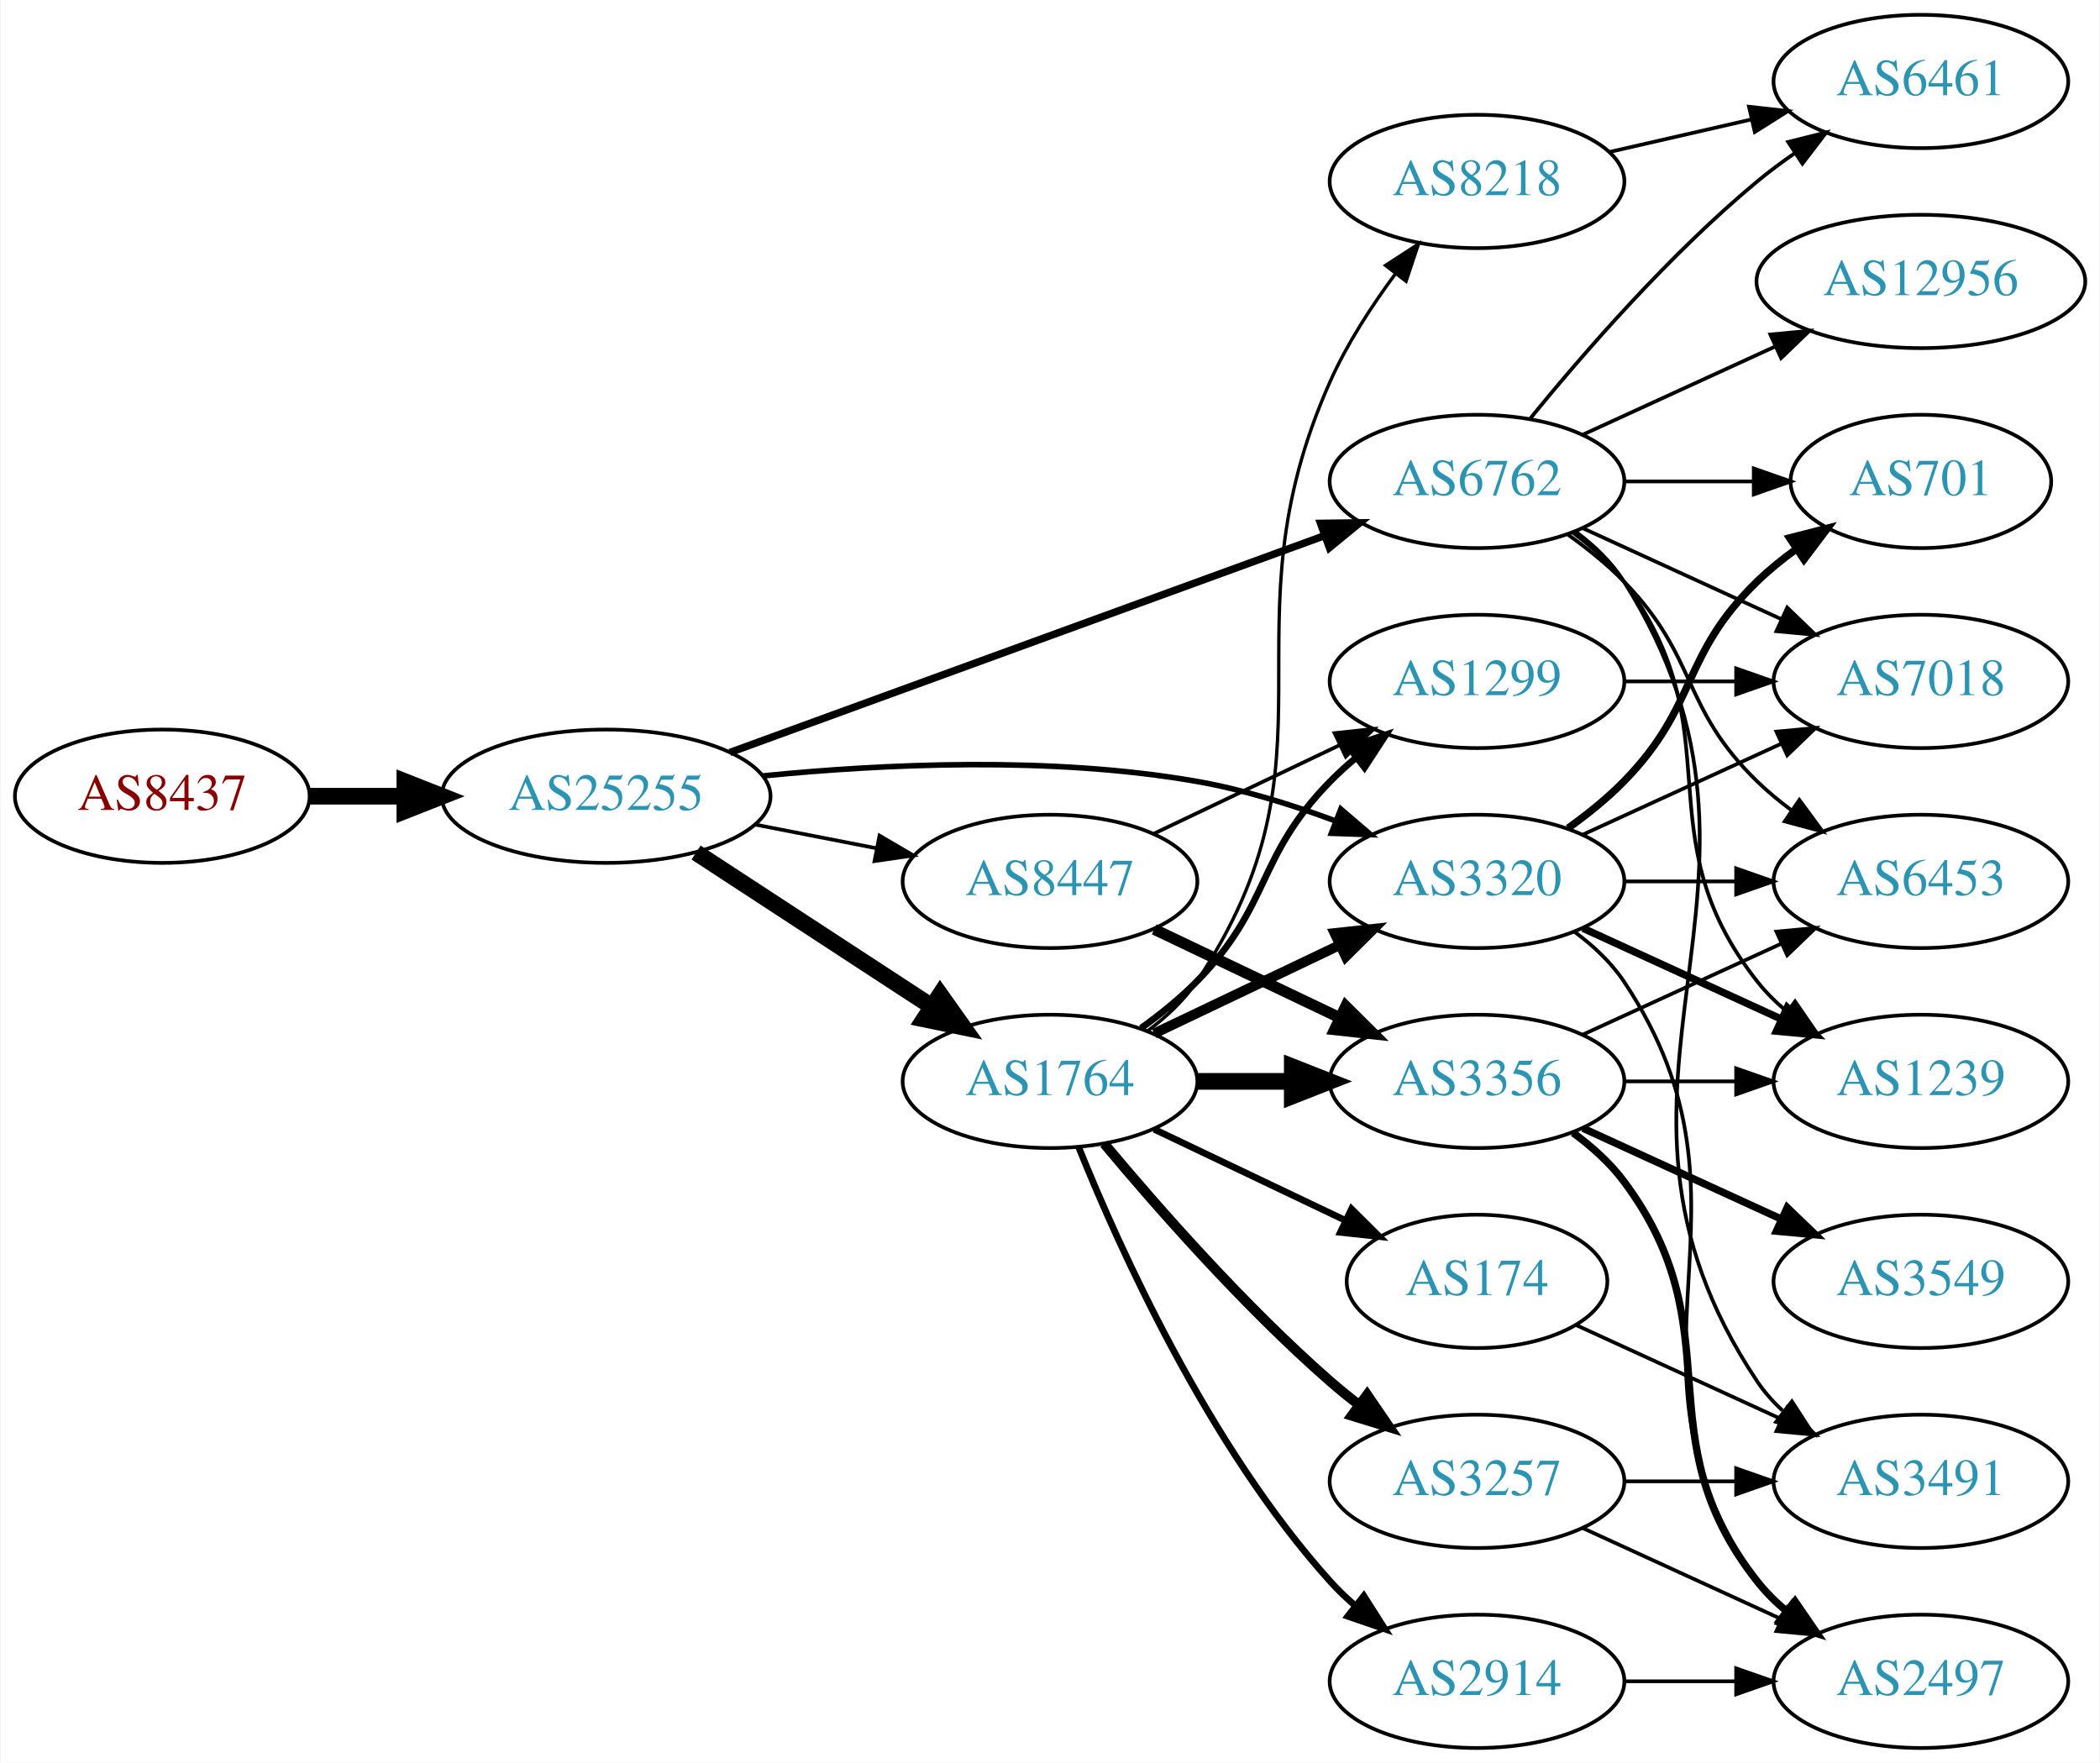
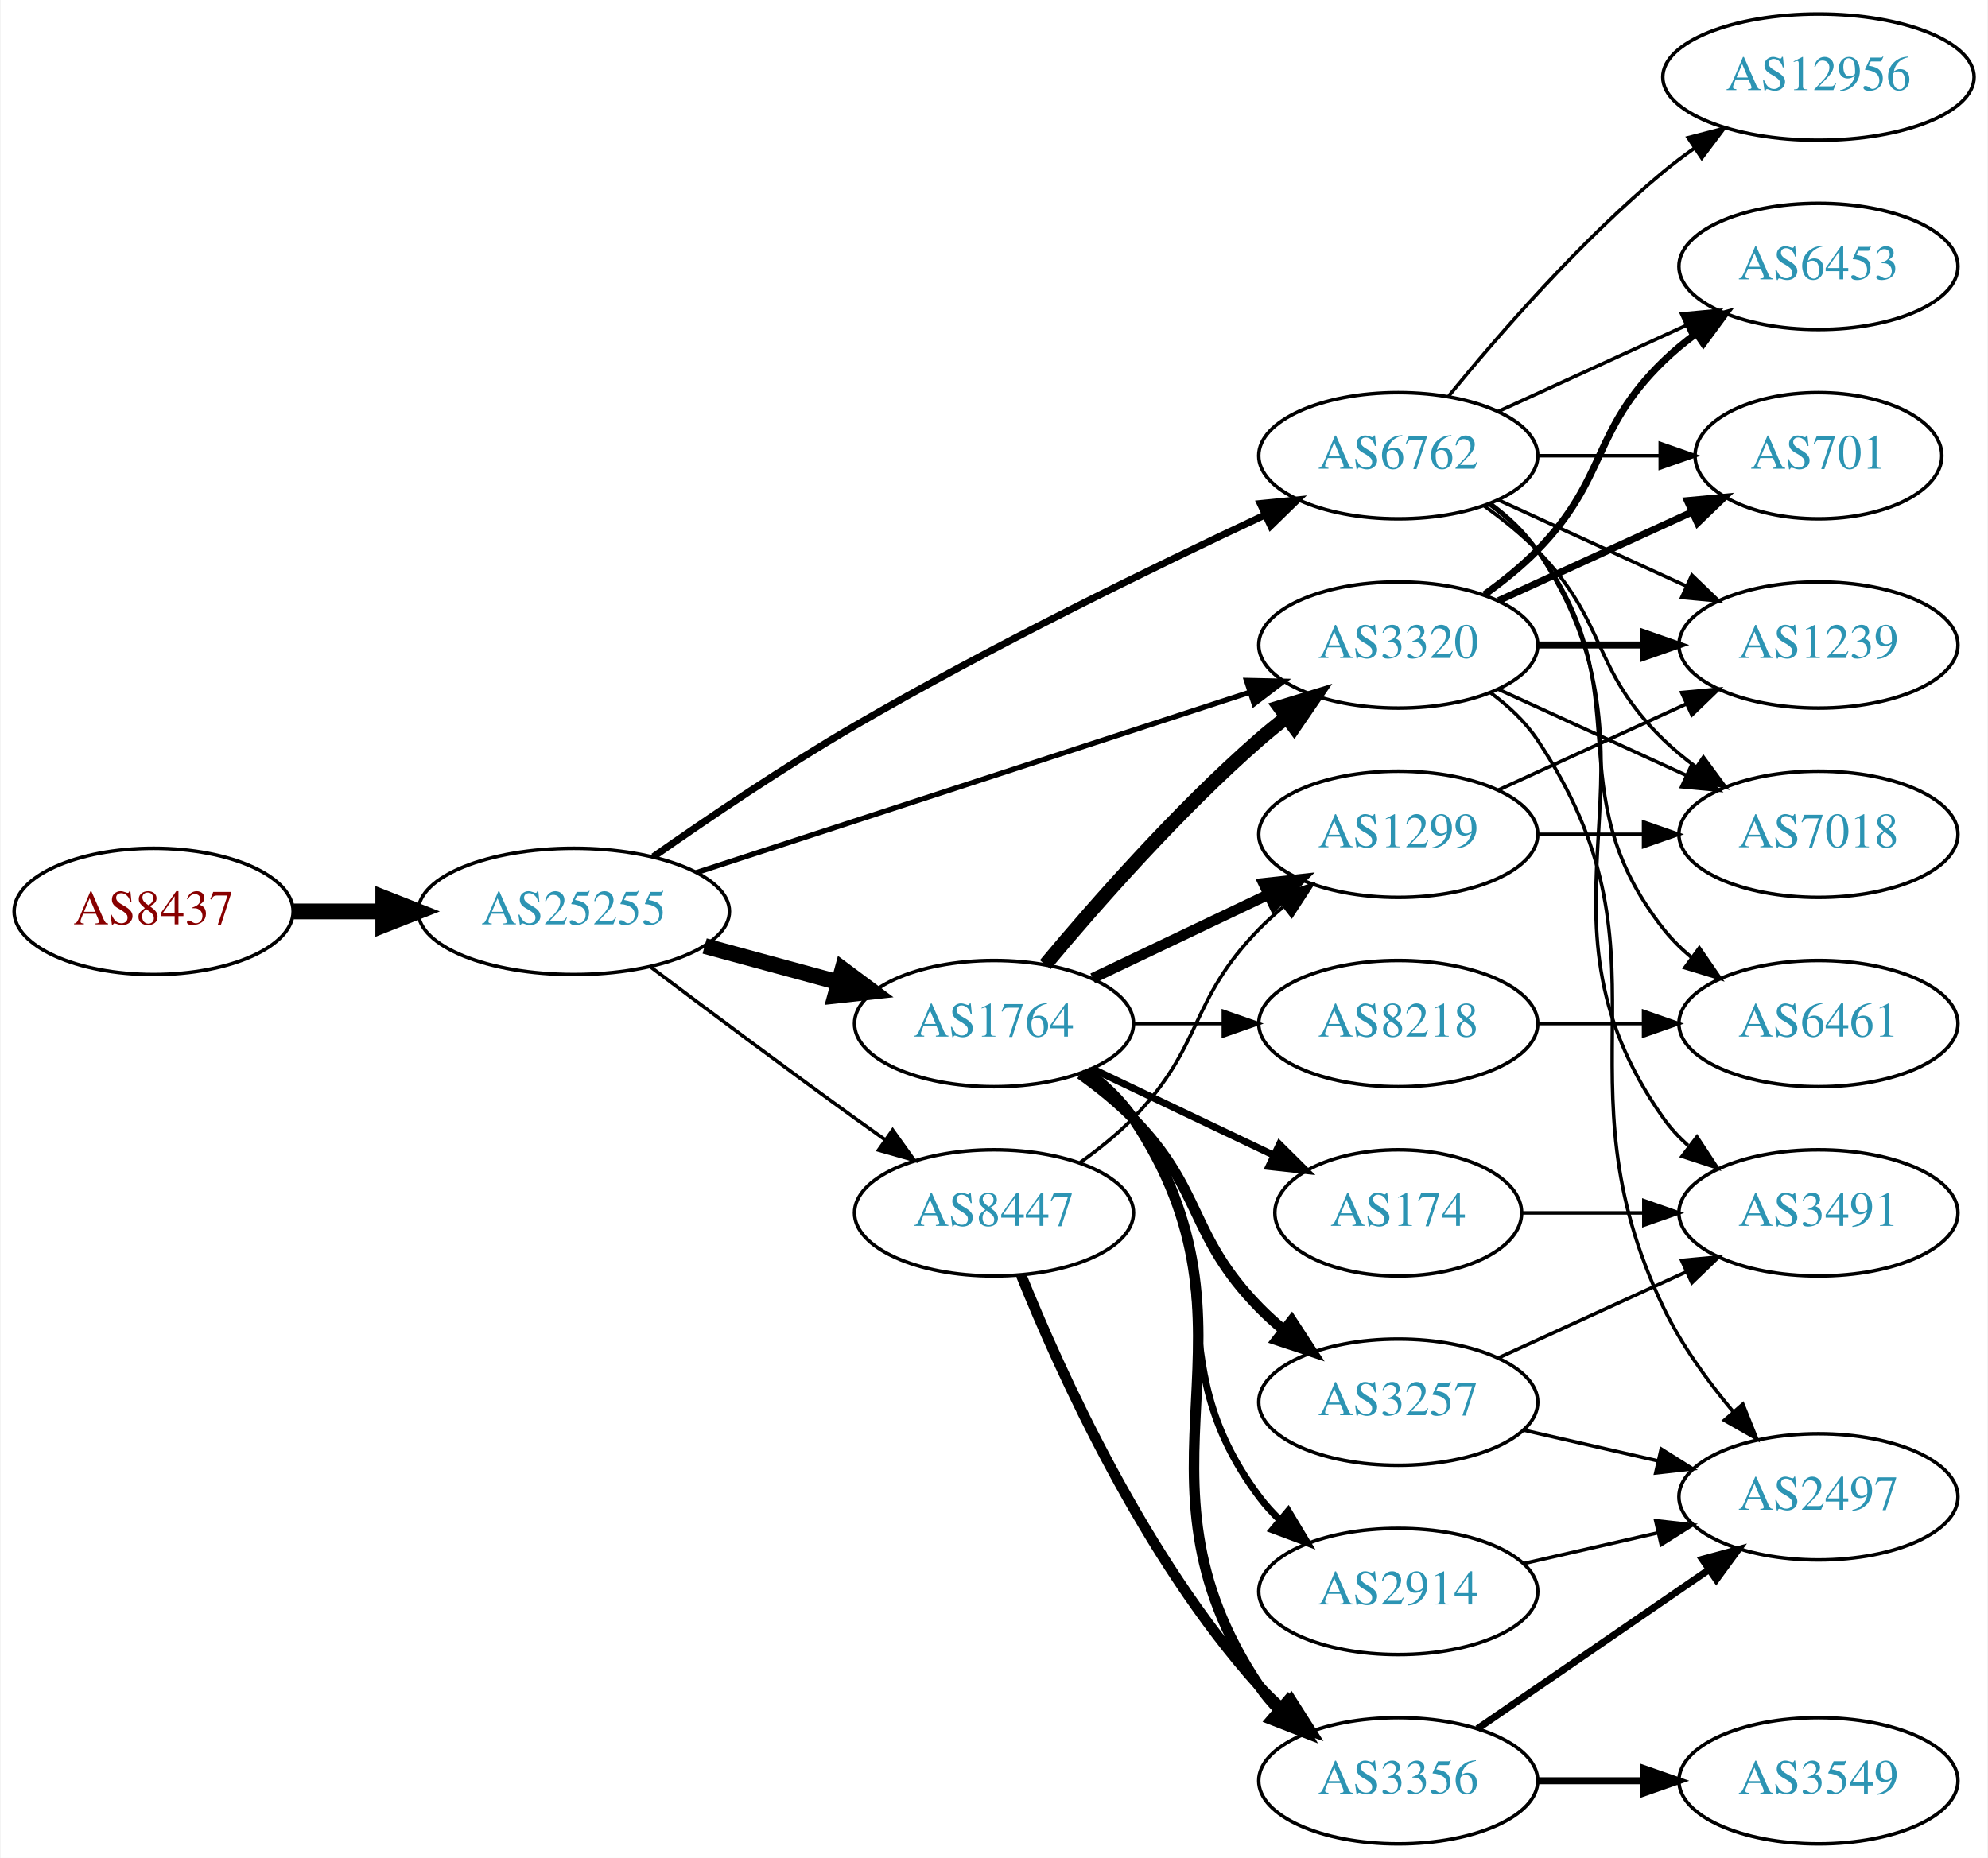
- <svg xmlns="http://www.w3.org/2000/svg" xmlns:xlink="http://www.w3.org/1999/xlink" width="567pt" height="476pt" viewBox="0.00 0.00 566.66 476.00">
-   <g id="graph0" class="graph" transform="scale(1 1) rotate(0) translate(4 472)">
-     <polygon fill="white" stroke="none" points="-4,4 -4,-472 562.663,-472 562.663,4 -4,4" />
+ <svg xmlns="http://www.w3.org/2000/svg" xmlns:xlink="http://www.w3.org/1999/xlink" width="567pt" height="530pt" viewBox="0.00 0.00 566.66 530.00">
+   <g id="graph0" class="graph" transform="scale(1 1) rotate(0) translate(4 526)">
+     <polygon fill="white" stroke="none" points="-4,4 -4,-526 562.663,-526 562.663,4 -4,4" />
    <g id="node1" class="node">
      <g id="a_node1">
        <a xlink:href="/asn/8437" xlink:title="AS8437 ~ Hutchison Drei Austria GmbH [AT]">
-           <ellipse fill="#ffffff" stroke="black" cx="39.647" cy="-257" rx="39.794" ry="18" />
-           <text text-anchor="middle" x="39.647" y="-253.3" font-family="Times,serif" font-size="14.00" fill="#880000">AS8437</text>
+           <ellipse fill="#ffffff" stroke="black" cx="39.647" cy="-266" rx="39.794" ry="18" />
+           <text text-anchor="middle" x="39.647" y="-262.3" font-family="Times,serif" font-size="14.00" fill="#880000">AS8437</text>
        </a>
      </g>
    </g>
    <g id="node2" class="node">
      <g id="a_node2">
        <a xlink:href="/asn/25255" xlink:title="AS25255 ~ ==&gt; TELE2 AUSTRIA &lt;== [AT]">
-           <ellipse fill="#ffffff" stroke="black" cx="159.489" cy="-257" rx="44.393" ry="18" />
-           <text text-anchor="middle" x="159.489" y="-253.3" font-family="Times,serif" font-size="14.00" fill="#2c94b3">AS25255</text>
+           <ellipse fill="#ffffff" stroke="black" cx="159.489" cy="-266" rx="44.393" ry="18" />
+           <text text-anchor="middle" x="159.489" y="-262.3" font-family="Times,serif" font-size="14.00" fill="#2c94b3">AS25255</text>
        </a>
      </g>
    </g>
    <g id="edge1" class="edge">
-       <path fill="none" stroke="black" stroke-width="4.5" d="M79.559,-257C87.662,-257 96.337,-257 104.863,-257" />
-       <polygon fill="black" stroke="black" stroke-width="4.5" points="105.141,-260.938 115.141,-257 105.141,-253.063 105.141,-260.938" />
+       <path fill="none" stroke="black" stroke-width="4.5" d="M79.559,-266C87.662,-266 96.337,-266 104.863,-266" />
+       <polygon fill="black" stroke="black" stroke-width="4.5" points="105.141,-269.938 115.141,-266 105.141,-262.063 105.141,-269.938" />
    </g>
    <g id="node3" class="node">
      <g id="a_node3">
-         <a xlink:href="/asn/6762" xlink:title="AS6762 ~ TELECOM ITALIA SPARKLE S.p.A. [IT]">
-           <ellipse fill="#ffffff" stroke="black" cx="394.625" cy="-342" rx="39.794" ry="18" />
-           <text text-anchor="middle" x="394.625" y="-338.3" font-family="Times,serif" font-size="14.00" fill="#2c94b3">AS6762</text>
+         <a xlink:href="/asn/1764" xlink:title="AS1764 ~ NEXTLAYER-AS [AT]">
+           <ellipse fill="#ffffff" stroke="black" cx="279.332" cy="-234" rx="39.794" ry="18" />
+           <text text-anchor="middle" x="279.332" y="-230.3" font-family="Times,serif" font-size="14.00" fill="#2c94b3">AS1764</text>
        </a>
      </g>
    </g>
    <g id="edge2" class="edge">
-       <path fill="none" stroke="black" stroke-width="2" d="M192.906,-268.819C234.868,-284.118 307.984,-310.776 353.432,-327.346" />
-       <polygon fill="black" stroke="black" stroke-width="2" points="352.372,-330.685 362.966,-330.822 354.77,-324.108 352.372,-330.685" />
+       <path fill="none" stroke="black" stroke-width="4.5" d="M196.807,-256.138C208.867,-252.863 222.416,-249.184 234.953,-245.779" />
+       <polygon fill="black" stroke="black" stroke-width="4.5" points="236.125,-249.541 244.744,-243.121 234.061,-241.942 236.125,-249.541" />
    </g>
    <g id="node4" class="node">
      <g id="a_node4">
-         <a xlink:href="/asn/1764" xlink:title="AS1764 ~ NEXTLAYER-AS [AT]">
-           <ellipse fill="#ffffff" stroke="black" cx="279.332" cy="-180" rx="39.794" ry="18" />
-           <text text-anchor="middle" x="279.332" y="-176.3" font-family="Times,serif" font-size="14.00" fill="#2c94b3">AS1764</text>
+         <a xlink:href="/asn/6762" xlink:title="AS6762 ~ TELECOM ITALIA SPARKLE S.p.A. [IT]">
+           <ellipse fill="#ffffff" stroke="black" cx="394.625" cy="-396" rx="39.794" ry="18" />
+           <text text-anchor="middle" x="394.625" y="-392.3" font-family="Times,serif" font-size="14.00" fill="#2c94b3">AS6762</text>
        </a>
      </g>
    </g>
    <g id="edge3" class="edge">
-       <path fill="none" stroke="black" stroke-width="4.5" d="M183.771,-241.787C202.001,-229.876 227.522,-213.2 247.456,-200.174" />
-       <polygon fill="black" stroke="black" stroke-width="4.5" points="249.68,-203.425 255.898,-194.659 245.372,-196.832 249.68,-203.425" />
+       <path fill="none" stroke="black" stroke-width="2" d="M182.202,-281.612C197.855,-292.596 219.663,-307.355 239.685,-319 278.545,-341.601 324.893,-364.23 356.509,-379.049" />
+       <polygon fill="black" stroke="black" stroke-width="2" points="355.28,-382.337 365.823,-383.388 358.236,-375.992 355.28,-382.337" />
    </g>
    <g id="node5" class="node">
      <g id="a_node5">
-         <a xlink:href="/asn/3320" xlink:title="AS3320 ~ DTAG [DE]">
-           <ellipse fill="#ffffff" stroke="black" cx="394.625" cy="-234" rx="39.794" ry="18" />
-           <text text-anchor="middle" x="394.625" y="-230.3" font-family="Times,serif" font-size="14.00" fill="#2c94b3">AS3320</text>
+         <a xlink:href="/asn/8447" xlink:title="AS8447 ~ A1 Telekom Austria AG [AT]">
+           <ellipse fill="#ffffff" stroke="black" cx="279.332" cy="-180" rx="39.794" ry="18" />
+           <text text-anchor="middle" x="279.332" y="-176.3" font-family="Times,serif" font-size="14.00" fill="#2c94b3">AS8447</text>
        </a>
      </g>
    </g>
    <g id="edge4" class="edge">
-       <path fill="none" stroke="black" stroke-width="1.5" d="M201.868,-262.49C234.042,-265.693 279.667,-267.891 318.978,-261 331.492,-258.806 344.673,-254.691 356.418,-250.323" />
-       <polygon fill="black" stroke="black" stroke-width="1.5" points="357.851,-253.521 365.9,-246.631 355.311,-246.998 357.851,-253.521" />
+       <path fill="none" stroke="black" d="M181.204,-250.298C197.108,-238.309 219.664,-221.447 239.685,-207 242.491,-204.975 245.425,-202.883 248.367,-200.8" />
+       <polygon fill="black" stroke="black" points="250.417,-203.637 256.583,-195.021 246.39,-197.911 250.417,-203.637" />
    </g>
    <g id="node6" class="node">
      <g id="a_node6">
-         <a xlink:href="/asn/8447" xlink:title="AS8447 ~ A1 Telekom Austria AG [AT]">
-           <ellipse fill="#ffffff" stroke="black" cx="279.332" cy="-234" rx="39.794" ry="18" />
-           <text text-anchor="middle" x="279.332" y="-230.3" font-family="Times,serif" font-size="14.00" fill="#2c94b3">AS8447</text>
+         <a xlink:href="/asn/3320" xlink:title="AS3320 ~ DTAG [DE]">
+           <ellipse fill="#ffffff" stroke="black" cx="394.625" cy="-342" rx="39.794" ry="18" />
+           <text text-anchor="middle" x="394.625" y="-338.3" font-family="Times,serif" font-size="14.00" fill="#2c94b3">AS3320</text>
        </a>
      </g>
    </g>
    <g id="edge5" class="edge">
-       <path fill="none" stroke="black" d="M199.729,-249.341C210.181,-247.301 221.567,-245.079 232.345,-242.975" />
-       <polygon fill="black" stroke="black" points="233.298,-246.356 242.442,-241.005 231.957,-239.485 233.298,-246.356" />
+       <path fill="none" stroke="black" stroke-width="1.5" d="M194.389,-277.051C236.186,-290.677 307.199,-313.826 352.191,-328.493" />
+       <polygon fill="black" stroke="black" stroke-width="1.5" points="351.336,-331.896 361.929,-331.667 353.506,-325.24 351.336,-331.896" />
+     </g>
+     <g id="edge12" class="edge">
+       <path fill="none" stroke="black" stroke-width="4" d="M293.962,-250.817C308.244,-267.929 331.791,-294.745 354.978,-315 357.444,-317.154 360.082,-319.294 362.78,-321.372" />
+       <polygon fill="black" stroke="black" stroke-width="4" points="360.805,-324.264 370.934,-327.37 364.953,-318.625 360.805,-324.264" />
    </g>
    <g id="node7" class="node">
      <g id="a_node7">
-         <a xlink:href="/asn/3491" xlink:title="AS3491 ~ PCCW Global, Inc. [US]">
-           <ellipse fill="#ffffff" stroke="black" cx="514.467" cy="-72" rx="39.794" ry="18" />
-           <text text-anchor="middle" x="514.467" y="-68.3" font-family="Times,serif" font-size="14.00" fill="#2c94b3">AS3491</text>
+         <a xlink:href="/asn/3257" xlink:title="AS3257 ~ GTT [DE]">
+           <ellipse fill="#ffffff" stroke="black" cx="394.625" cy="-126" rx="39.794" ry="18" />
+           <text text-anchor="middle" x="394.625" y="-122.3" font-family="Times,serif" font-size="14.00" fill="#2c94b3">AS3257</text>
        </a>
      </g>
    </g>
    <g id="edge6" class="edge">
-       <path fill="none" stroke="black" d="M421.151,-328.528C426.196,-324.777 430.951,-320.26 434.271,-315 486.221,-232.7 416.233,-179.944 470.271,-99 472.186,-96.131 474.52,-93.51 477.101,-91.128" />
-       <polygon fill="black" stroke="black" points="479.652,-93.579 485.413,-84.687 475.364,-88.046 479.652,-93.579" />
+       <path fill="none" stroke="black" stroke-width="3" d="M303.926,-219.611C309.182,-215.852 314.513,-211.563 318.978,-207 339.151,-186.383 334.806,-173.617 354.978,-153 357.071,-150.861 359.354,-148.782 361.731,-146.79" />
+       <polygon fill="black" stroke="black" stroke-width="3" points="364.249,-149.268 370.031,-140.389 359.974,-143.725 364.249,-149.268" />
    </g>
    <g id="node8" class="node">
      <g id="a_node8">
-         <a xlink:href="/asn/6453" xlink:title="AS6453 ~ TATA COMMUNICATIONS (AMERICA) INC [US]">
-           <ellipse fill="#ffffff" stroke="black" cx="514.467" cy="-234" rx="39.794" ry="18" />
-           <text text-anchor="middle" x="514.467" y="-230.3" font-family="Times,serif" font-size="14.00" fill="#2c94b3">AS6453</text>
+         <a xlink:href="/asn/8218" xlink:title="AS8218 ~ legacy Neotelecoms [FR]">
+           <ellipse fill="#ffffff" stroke="black" cx="394.625" cy="-234" rx="39.794" ry="18" />
+           <text text-anchor="middle" x="394.625" y="-230.3" font-family="Times,serif" font-size="14.00" fill="#2c94b3">AS8218</text>
        </a>
      </g>
    </g>
    <g id="edge7" class="edge">
-       <path fill="none" stroke="black" d="M419.219,-327.611C424.475,-323.852 429.806,-319.563 434.271,-315 454.443,-294.383 449.578,-281.094 470.271,-261 473.116,-258.237 476.29,-255.614 479.59,-253.166" />
-       <polygon fill="black" stroke="black" points="481.656,-255.994 487.938,-247.462 477.707,-250.214 481.656,-255.994" />
+       <path fill="none" stroke="black" d="M319.004,-234C327.207,-234 335.971,-234 344.503,-234" />
+       <polygon fill="black" stroke="black" points="344.742,-237.5 354.742,-234 344.742,-230.5 344.742,-237.5" />
    </g>
    <g id="node9" class="node">
      <g id="a_node9">
-         <a xlink:href="/asn/6461" xlink:title="AS6461 ~ Zayo Bandwidth [US]">
-           <ellipse fill="#ffffff" stroke="black" cx="514.467" cy="-450" rx="39.794" ry="18" />
-           <text text-anchor="middle" x="514.467" y="-446.3" font-family="Times,serif" font-size="14.00" fill="#2c94b3">AS6461</text>
+         <a xlink:href="/asn/174" xlink:title="AS174 ~ Cogent Communications [US]">
+           <ellipse fill="#ffffff" stroke="black" cx="394.625" cy="-180" rx="35.194" ry="18" />
+           <text text-anchor="middle" x="394.625" y="-176.3" font-family="Times,serif" font-size="14.00" fill="#2c94b3">AS174</text>
        </a>
      </g>
    </g>
    <g id="edge8" class="edge">
-       <path fill="none" stroke="black" d="M409.044,-359.065C423.158,-376.375 446.573,-403.345 470.271,-423 473.487,-425.668 476.988,-428.27 480.558,-430.741" />
-       <polygon fill="black" stroke="black" points="478.636,-433.666 488.915,-436.236 482.482,-427.817 478.636,-433.666" />
+       <path fill="none" stroke="black" stroke-width="2" d="M307.468,-221.066C322.9,-213.71 342.385,-204.423 358.92,-196.541" />
+       <polygon fill="black" stroke="black" stroke-width="2" points="360.741,-199.551 368.262,-192.089 357.729,-193.232 360.741,-199.551" />
    </g>
    <g id="node10" class="node">
      <g id="a_node10">
-         <a xlink:href="/asn/12956" xlink:title="AS12956 ~ TELXIUS [ES]">
-           <ellipse fill="#ffffff" stroke="black" cx="514.467" cy="-396" rx="44.393" ry="18" />
-           <text text-anchor="middle" x="514.467" y="-392.3" font-family="Times,serif" font-size="14.00" fill="#2c94b3">AS12956</text>
+         <a xlink:href="/asn/2914" xlink:title="AS2914 ~ NTT America, Inc. [US]">
+           <ellipse fill="#ffffff" stroke="black" cx="394.625" cy="-72" rx="39.794" ry="18" />
+           <text text-anchor="middle" x="394.625" y="-68.3" font-family="Times,serif" font-size="14.00" fill="#2c94b3">AS2914</text>
        </a>
      </g>
    </g>
    <g id="edge9" class="edge">
-       <path fill="none" stroke="black" d="M423.253,-354.661C438.751,-361.762 458.318,-370.728 475.264,-378.494" />
-       <polygon fill="black" stroke="black" points="473.818,-381.681 484.367,-382.665 476.734,-375.317 473.818,-381.681" />
+       <path fill="none" stroke="black" stroke-width="2" d="M305.262,-220.118C310.338,-216.389 315.256,-211.984 318.978,-207 349.249,-166.458 324.707,-139.542 354.978,-99 356.723,-96.664 358.73,-94.455 360.893,-92.383" />
+       <polygon fill="black" stroke="black" stroke-width="2" points="363.253,-94.973 368.694,-85.882 358.771,-89.595 363.253,-94.973" />
    </g>
    <g id="node11" class="node">
      <g id="a_node11">
+         <a xlink:href="/asn/3356" xlink:title="AS3356 ~ Level 3 Parent, LLC [US]">
+           <ellipse fill="#ffffff" stroke="black" cx="394.625" cy="-18" rx="39.794" ry="18" />
+           <text text-anchor="middle" x="394.625" y="-14.3" font-family="Times,serif" font-size="14.00" fill="#2c94b3">AS3356</text>
+         </a>
+       </g>
+     </g>
+     <g id="edge10" class="edge">
+       <path fill="none" stroke="black" stroke-width="3" d="M305.651,-220.393C310.707,-216.649 315.518,-212.169 318.978,-207 360.003,-145.706 313.954,-106.294 354.978,-45 356.6,-42.577 358.519,-40.305 360.621,-38.19" />
+       <polygon fill="black" stroke="black" stroke-width="3" points="362.988,-40.771 368.306,-31.607 358.434,-35.454 362.988,-40.771" />
+     </g>
+     <g id="node12" class="node">
+       <g id="a_node12">
+         <a xlink:href="/asn/1299" xlink:title="AS1299 ~ Telia Carrier [EU]">
+           <ellipse fill="#ffffff" stroke="black" cx="394.625" cy="-288" rx="39.794" ry="18" />
+           <text text-anchor="middle" x="394.625" y="-284.3" font-family="Times,serif" font-size="14.00" fill="#2c94b3">AS1299</text>
+         </a>
+       </g>
+     </g>
+     <g id="edge11" class="edge">
+       <path fill="none" stroke="black" stroke-width="3" d="M307.468,-246.934C322.462,-254.081 341.283,-263.052 357.506,-270.785" />
+       <polygon fill="black" stroke="black" stroke-width="3" points="356.177,-274.028 366.71,-275.171 359.188,-267.709 356.177,-274.028" />
+     </g>
+     <g id="node13" class="node">
+       <g id="a_node13">
+         <a xlink:href="/asn/3491" xlink:title="AS3491 ~ PCCW Global, Inc. [US]">
+           <ellipse fill="#ffffff" stroke="black" cx="514.467" cy="-180" rx="39.794" ry="18" />
+           <text text-anchor="middle" x="514.467" y="-176.3" font-family="Times,serif" font-size="14.00" fill="#2c94b3">AS3491</text>
+         </a>
+       </g>
+     </g>
+     <g id="edge13" class="edge">
+       <path fill="none" stroke="black" d="M420.944,-382.393C425.999,-378.649 430.811,-374.169 434.271,-369 475.296,-307.706 427.692,-267.225 470.271,-207 472.262,-204.184 474.649,-201.599 477.265,-199.24" />
+       <polygon fill="black" stroke="black" points="479.818,-201.694 485.633,-192.838 475.564,-196.135 479.818,-201.694" />
+     </g>
+     <g id="node14" class="node">
+       <g id="a_node14">
+         <a xlink:href="/asn/6453" xlink:title="AS6453 ~ TATA COMMUNICATIONS (AMERICA) INC [US]">
+           <ellipse fill="#ffffff" stroke="black" cx="514.467" cy="-450" rx="39.794" ry="18" />
+           <text text-anchor="middle" x="514.467" y="-446.3" font-family="Times,serif" font-size="14.00" fill="#2c94b3">AS6453</text>
+         </a>
+       </g>
+     </g>
+     <g id="edge14" class="edge">
+       <path fill="none" stroke="black" d="M423.253,-408.661C439.21,-415.973 459.481,-425.261 476.764,-433.181" />
+       <polygon fill="black" stroke="black" points="475.462,-436.435 486.011,-437.419 478.378,-430.071 475.462,-436.435" />
+     </g>
+     <g id="node15" class="node">
+       <g id="a_node15">
+         <a xlink:href="/asn/701" xlink:title="AS701 ~ UUNET [US]">
+           <ellipse fill="#ffffff" stroke="black" cx="514.467" cy="-396" rx="35.194" ry="18" />
+           <text text-anchor="middle" x="514.467" y="-392.3" font-family="Times,serif" font-size="14.00" fill="#2c94b3">AS701</text>
+         </a>
+       </g>
+     </g>
+     <g id="edge15" class="edge">
+       <path fill="none" stroke="black" d="M434.537,-396C445.624,-396 457.783,-396 469.166,-396" />
+       <polygon fill="black" stroke="black" points="469.348,-399.5 479.348,-396 469.348,-392.5 469.348,-399.5" />
+     </g>
+     <g id="node16" class="node">
+       <g id="a_node16">
+         <a xlink:href="/asn/1239" xlink:title="AS1239 ~ Sprint [US]">
+           <ellipse fill="#ffffff" stroke="black" cx="514.467" cy="-342" rx="39.794" ry="18" />
+           <text text-anchor="middle" x="514.467" y="-338.3" font-family="Times,serif" font-size="14.00" fill="#2c94b3">AS1239</text>
+         </a>
+       </g>
+     </g>
+     <g id="edge16" class="edge">
+       <path fill="none" stroke="black" d="M423.253,-383.339C439.21,-376.027 459.481,-366.739 476.764,-358.819" />
+       <polygon fill="black" stroke="black" points="478.378,-361.929 486.011,-354.581 475.462,-355.565 478.378,-361.929" />
+     </g>
+     <g id="node17" class="node">
+       <g id="a_node17">
        <a xlink:href="/asn/7018" xlink:title="AS7018 ~ AT&amp;T Services, Inc. [US]">
          <ellipse fill="#ffffff" stroke="black" cx="514.467" cy="-288" rx="39.794" ry="18" />
          <text text-anchor="middle" x="514.467" y="-284.3" font-family="Times,serif" font-size="14.00" fill="#2c94b3">AS7018</text>
        </a>
      </g>
    </g>
-     <g id="edge10" class="edge">
+     <g id="edge17" class="edge">
+       <path fill="none" stroke="black" d="M419.219,-381.611C424.475,-377.852 429.806,-373.563 434.271,-369 454.443,-348.383 449.578,-335.094 470.271,-315 473.116,-312.237 476.29,-309.614 479.59,-307.166" />
+       <polygon fill="black" stroke="black" points="481.656,-309.994 487.938,-301.462 477.707,-304.214 481.656,-309.994" />
+     </g>
+     <g id="node18" class="node">
+       <g id="a_node18">
+         <a xlink:href="/asn/12956" xlink:title="AS12956 ~ TELXIUS [ES]">
+           <ellipse fill="#ffffff" stroke="black" cx="514.467" cy="-504" rx="44.393" ry="18" />
+           <text text-anchor="middle" x="514.467" y="-500.3" font-family="Times,serif" font-size="14.00" fill="#2c94b3">AS12956</text>
+         </a>
+       </g>
+     </g>
+     <g id="edge18" class="edge">
+       <path fill="none" stroke="black" d="M409.044,-413.065C423.158,-430.375 446.573,-457.345 470.271,-477 473.009,-479.271 475.952,-481.494 478.97,-483.63" />
+       <polygon fill="black" stroke="black" points="477.302,-486.725 487.558,-489.379 481.196,-480.908 477.302,-486.725" />
+     </g>
+     <g id="node19" class="node">
+       <g id="a_node19">
+         <a xlink:href="/asn/6461" xlink:title="AS6461 ~ Zayo Bandwidth [US]">
+           <ellipse fill="#ffffff" stroke="black" cx="514.467" cy="-234" rx="39.794" ry="18" />
+           <text text-anchor="middle" x="514.467" y="-230.3" font-family="Times,serif" font-size="14.00" fill="#2c94b3">AS6461</text>
+         </a>
+       </g>
+     </g>
+     <g id="edge19" class="edge">
+       <path fill="none" stroke="black" d="M420.555,-382.118C425.631,-378.389 430.549,-373.984 434.271,-369 464.542,-328.458 438.972,-300.754 470.271,-261 472.596,-258.047 475.34,-255.33 478.299,-252.853" />
+       <polygon fill="black" stroke="black" points="480.492,-255.585 486.496,-246.855 476.358,-249.936 480.492,-255.585" />
+     </g>
+     <g id="edge22" class="edge">
+       <path fill="none" stroke="black" stroke-width="3" d="M287.079,-162.213C298.13,-134.757 322.184,-81.422 354.978,-45 356.98,-42.776 359.199,-40.637 361.532,-38.603" />
+       <polygon fill="black" stroke="black" stroke-width="3" points="364.062,-41.065 369.751,-32.127 359.73,-35.567 364.062,-41.065" />
+     </g>
+     <g id="edge23" class="edge">
+       <path fill="none" stroke="black" d="M303.926,-194.389C309.182,-198.148 314.513,-202.437 318.978,-207 339.151,-227.617 334.806,-240.383 354.978,-261 357.071,-263.139 359.354,-265.218 361.731,-267.21" />
+       <polygon fill="black" stroke="black" points="359.974,-270.275 370.031,-273.611 364.249,-264.732 359.974,-270.275" />
+     </g>
+     <g id="edge31" class="edge">
+       <path fill="none" stroke="black" stroke-width="2" d="M419.219,-356.389C424.475,-360.148 429.806,-364.437 434.271,-369 454.443,-389.617 449.578,-402.906 470.271,-423 473.116,-425.763 476.29,-428.386 479.59,-430.834" />
+       <polygon fill="black" stroke="black" stroke-width="2" points="477.707,-433.786 487.938,-436.538 481.656,-428.006 477.707,-433.786" />
+     </g>
+     <g id="edge30" class="edge">
+       <path fill="none" stroke="black" stroke-width="2" d="M423.253,-354.661C439.67,-362.183 460.651,-371.798 478.248,-379.861" />
+       <polygon fill="black" stroke="black" stroke-width="2" points="477.076,-383.174 487.625,-384.158 479.993,-376.811 477.076,-383.174" />
+     </g>
+     <g id="edge28" class="edge">
+       <path fill="none" stroke="black" stroke-width="2" d="M434.537,-342C444.091,-342 454.44,-342 464.403,-342" />
+       <polygon fill="black" stroke="black" stroke-width="2" points="464.595,-345.5 474.595,-342 464.595,-338.5 464.595,-345.5" />
+     </g>
+     <g id="edge29" class="edge">
      <path fill="none" stroke="black" d="M423.253,-329.339C439.21,-322.027 459.481,-312.739 476.764,-304.819" />
      <polygon fill="black" stroke="black" points="478.378,-307.929 486.011,-300.581 475.462,-301.565 478.378,-307.929" />
-     </g>
-     <g id="node12" class="node">
-       <g id="a_node12">
-         <a xlink:href="/asn/701" xlink:title="AS701 ~ UUNET [US]">
-           <ellipse fill="#ffffff" stroke="black" cx="514.467" cy="-342" rx="35.194" ry="18" />
-           <text text-anchor="middle" x="514.467" y="-338.3" font-family="Times,serif" font-size="14.00" fill="#2c94b3">AS701</text>
-         </a>
-       </g>
-     </g>
-     <g id="edge11" class="edge">
-       <path fill="none" stroke="black" d="M434.537,-342C445.624,-342 457.783,-342 469.166,-342" />
-       <polygon fill="black" stroke="black" points="469.348,-345.5 479.348,-342 469.348,-338.5 469.348,-345.5" />
-     </g>
-     <g id="node13" class="node">
-       <g id="a_node13">
-         <a xlink:href="/asn/1239" xlink:title="AS1239 ~ Sprint [US]">
-           <ellipse fill="#ffffff" stroke="black" cx="514.467" cy="-180" rx="39.794" ry="18" />
-           <text text-anchor="middle" x="514.467" y="-176.3" font-family="Times,serif" font-size="14.00" fill="#2c94b3">AS1239</text>
-         </a>
-       </g>
-     </g>
-     <g id="edge12" class="edge">
-       <path fill="none" stroke="black" d="M420.555,-328.118C425.631,-324.389 430.549,-319.984 434.271,-315 464.542,-274.458 438.972,-246.754 470.271,-207 472.596,-204.047 475.34,-201.33 478.299,-198.853" />
-       <polygon fill="black" stroke="black" points="480.492,-201.585 486.496,-192.855 476.358,-195.936 480.492,-201.585" />
-     </g>
-     <g id="edge19" class="edge">
-       <path fill="none" stroke="black" stroke-width="2.7" d="M307.468,-192.934C322.462,-200.081 341.283,-209.052 357.506,-216.785" />
-       <polygon fill="black" stroke="black" stroke-width="2.7" points="356.177,-220.028 366.71,-221.171 359.188,-213.709 356.177,-220.028" />
-     </g>
-     <g id="node14" class="node">
-       <g id="a_node14">
-         <a xlink:href="/asn/8218" xlink:title="AS8218 ~ legacy Neotelecoms [FR]">
-           <ellipse fill="#ffffff" stroke="black" cx="394.625" cy="-423" rx="39.794" ry="18" />
-           <text text-anchor="middle" x="394.625" y="-419.3" font-family="Times,serif" font-size="14.00" fill="#2c94b3">AS8218</text>
-         </a>
-       </g>
-     </g>
-     <g id="edge13" class="edge">
-       <path fill="none" stroke="black" stroke-width="0.9" d="M305.651,-193.607C310.707,-197.351 315.518,-201.831 318.978,-207 360.003,-268.294 324.909,-301.651 354.978,-369 359.49,-379.106 366.053,-389.226 372.494,-397.929" />
-       <polygon fill="black" stroke="black" stroke-width="0.9" points="369.929,-400.334 378.813,-406.106 375.468,-396.053 369.929,-400.334" />
-     </g>
-     <g id="node15" class="node">
-       <g id="a_node15">
-         <a xlink:href="/asn/3257" xlink:title="AS3257 ~ GTT [DE]">
-           <ellipse fill="#ffffff" stroke="black" cx="394.625" cy="-72" rx="39.794" ry="18" />
-           <text text-anchor="middle" x="394.625" y="-68.3" font-family="Times,serif" font-size="14.00" fill="#2c94b3">AS3257</text>
-         </a>
-       </g>
-     </g>
-     <g id="edge14" class="edge">
-       <path fill="none" stroke="black" stroke-width="2.7" d="M293.962,-163.183C308.244,-146.071 331.791,-119.255 354.978,-99 357.444,-96.846 360.082,-94.706 362.78,-92.628" />
-       <polygon fill="black" stroke="black" stroke-width="2.7" points="364.953,-95.375 370.934,-86.63 360.805,-89.736 364.953,-95.375" />
-     </g>
-     <g id="node16" class="node">
-       <g id="a_node16">
-         <a xlink:href="/asn/174" xlink:title="AS174 ~ Cogent Communications [US]">
-           <ellipse fill="#ffffff" stroke="black" cx="394.625" cy="-126" rx="35.194" ry="18" />
-           <text text-anchor="middle" x="394.625" y="-122.3" font-family="Times,serif" font-size="14.00" fill="#2c94b3">AS174</text>
-         </a>
-       </g>
-     </g>
-     <g id="edge15" class="edge">
-       <path fill="none" stroke="black" stroke-width="1.8" d="M307.468,-167.066C322.9,-159.71 342.385,-150.423 358.92,-142.541" />
-       <polygon fill="black" stroke="black" stroke-width="1.8" points="360.741,-145.551 368.262,-138.089 357.729,-139.232 360.741,-145.551" />
-     </g>
-     <g id="node17" class="node">
-       <g id="a_node17">
-         <a xlink:href="/asn/2914" xlink:title="AS2914 ~ NTT America, Inc. [US]">
-           <ellipse fill="#ffffff" stroke="black" cx="394.625" cy="-18" rx="39.794" ry="18" />
-           <text text-anchor="middle" x="394.625" y="-14.3" font-family="Times,serif" font-size="14.00" fill="#2c94b3">AS2914</text>
-         </a>
-       </g>
-     </g>
-     <g id="edge16" class="edge">
-       <path fill="none" stroke="black" stroke-width="1.8" d="M287.079,-162.213C298.13,-134.757 322.184,-81.422 354.978,-45 356.98,-42.776 359.199,-40.637 361.532,-38.603" />
-       <polygon fill="black" stroke="black" stroke-width="1.8" points="364.062,-41.065 369.751,-32.127 359.73,-35.567 364.062,-41.065" />
-     </g>
-     <g id="node18" class="node">
-       <g id="a_node18">
-         <a xlink:href="/asn/3356" xlink:title="AS3356 ~ Level 3 Parent, LLC [US]">
-           <ellipse fill="#ffffff" stroke="black" cx="394.625" cy="-180" rx="39.794" ry="18" />
-           <text text-anchor="middle" x="394.625" y="-176.3" font-family="Times,serif" font-size="14.00" fill="#2c94b3">AS3356</text>
-         </a>
-       </g>
-     </g>
-     <g id="edge17" class="edge">
-       <path fill="none" stroke="black" stroke-width="4.5" d="M319.004,-180C327.207,-180 335.971,-180 344.503,-180" />
-       <polygon fill="black" stroke="black" stroke-width="4.5" points="344.742,-183.938 354.742,-180 344.742,-176.063 344.742,-183.938" />
-     </g>
-     <g id="node19" class="node">
-       <g id="a_node19">
-         <a xlink:href="/asn/1299" xlink:title="AS1299 ~ Telia Carrier [EU]">
-           <ellipse fill="#ffffff" stroke="black" cx="394.625" cy="-288" rx="39.794" ry="18" />
-           <text text-anchor="middle" x="394.625" y="-284.3" font-family="Times,serif" font-size="14.00" fill="#2c94b3">AS1299</text>
-         </a>
-       </g>
-     </g>
-     <g id="edge18" class="edge">
-       <path fill="none" stroke="black" stroke-width="1.8" d="M303.926,-194.389C309.182,-198.148 314.513,-202.437 318.978,-207 339.151,-227.617 334.806,-240.383 354.978,-261 357.071,-263.139 359.354,-265.218 361.731,-267.21" />
-       <polygon fill="black" stroke="black" stroke-width="1.8" points="359.974,-270.275 370.031,-273.611 364.249,-264.732 359.974,-270.275" />
-     </g>
-     <g id="edge23" class="edge">
-       <path fill="none" stroke="black" d="M434.537,-234C444.091,-234 454.44,-234 464.403,-234" />
-       <polygon fill="black" stroke="black" points="464.595,-237.5 474.595,-234 464.595,-230.5 464.595,-237.5" />
-     </g>
-     <g id="edge24" class="edge">
-       <path fill="none" stroke="black" d="M423.253,-246.661C439.21,-253.973 459.481,-263.261 476.764,-271.181" />
-       <polygon fill="black" stroke="black" points="475.462,-274.435 486.011,-275.419 478.378,-268.071 475.462,-274.435" />
-     </g>
-     <g id="edge27" class="edge">
-       <path fill="none" stroke="black" stroke-width="2" d="M419.219,-248.389C424.475,-252.148 429.806,-256.437 434.271,-261 454.443,-281.617 449.578,-294.906 470.271,-315 473.499,-318.134 477.15,-321.089 480.928,-323.812" />
-       <polygon fill="black" stroke="black" stroke-width="2" points="479.025,-326.75 489.288,-329.383 482.907,-320.925 479.025,-326.75" />
-     </g>
-     <g id="edge26" class="edge">
-       <path fill="none" stroke="black" stroke-width="2" d="M423.253,-221.339C439.21,-214.027 459.481,-204.739 476.764,-196.819" />
-       <polygon fill="black" stroke="black" stroke-width="2" points="478.378,-199.929 486.011,-192.581 475.462,-193.565 478.378,-199.929" />
    </g>
    <g id="node20" class="node">
      <g id="a_node20">
        <a xlink:href="/asn/2497" xlink:title="AS2497 ~ Internet Initiative Japan Inc. [JP]">
-           <ellipse fill="#ffffff" stroke="black" cx="514.467" cy="-18" rx="39.794" ry="18" />
-           <text text-anchor="middle" x="514.467" y="-14.3" font-family="Times,serif" font-size="14.00" fill="#2c94b3">AS2497</text>
-         </a>
-       </g>
+           <ellipse fill="#ffffff" stroke="black" cx="514.467" cy="-99" rx="39.794" ry="18" />
+           <text text-anchor="middle" x="514.467" y="-95.3" font-family="Times,serif" font-size="14.00" fill="#2c94b3">AS2497</text>
+         </a>
+       </g>
+     </g>
+     <g id="edge32" class="edge">
+       <path fill="none" stroke="black" d="M420.944,-328.393C425.999,-324.649 430.811,-320.169 434.271,-315 475.296,-253.706 438.41,-219.52 470.271,-153 475.353,-142.389 482.875,-131.989 490.223,-123.193" />
+       <polygon fill="black" stroke="black" points="492.907,-125.44 496.848,-115.606 487.634,-120.836 492.907,-125.44" />
    </g>
    <g id="edge25" class="edge">
-       <path fill="none" stroke="black" d="M420.944,-220.393C425.999,-216.649 430.811,-212.169 434.271,-207 475.296,-145.706 427.692,-105.225 470.271,-45 472.262,-42.184 474.649,-39.599 477.265,-37.24" />
-       <polygon fill="black" stroke="black" points="479.818,-39.694 485.633,-30.838 475.564,-34.135 479.818,-39.694" />
-     </g>
-     <g id="edge22" class="edge">
-       <path fill="none" stroke="black" stroke-width="3" d="M307.468,-221.066C322.462,-213.919 341.283,-204.948 357.506,-197.215" />
-       <polygon fill="black" stroke="black" stroke-width="3" points="359.188,-200.291 366.71,-192.829 356.177,-193.972 359.188,-200.291" />
+       <path fill="none" stroke="black" d="M423.253,-138.661C439.21,-145.973 459.481,-155.261 476.764,-163.181" />
+       <polygon fill="black" stroke="black" points="475.462,-166.435 486.011,-167.419 478.378,-160.071 475.462,-166.435" />
+     </g>
+     <g id="edge24" class="edge">
+       <path fill="none" stroke="black" d="M430.344,-118.045C442.344,-115.296 455.965,-112.175 468.657,-109.267" />
+       <polygon fill="black" stroke="black" points="469.623,-112.636 478.589,-106.991 468.06,-105.813 469.623,-112.636" />
+     </g>
+     <g id="edge20" class="edge">
+       <path fill="none" stroke="black" d="M434.537,-234C444.091,-234 454.44,-234 464.403,-234" />
+       <polygon fill="black" stroke="black" points="464.595,-237.5 474.595,-234 464.595,-230.5 464.595,-237.5" />
    </g>
    <g id="edge21" class="edge">
-       <path fill="none" stroke="black" d="M307.468,-246.934C322.462,-254.081 341.283,-263.052 357.506,-270.785" />
-       <polygon fill="black" stroke="black" points="356.177,-274.028 366.71,-275.171 359.188,-267.709 356.177,-274.028" />
-     </g>
-     <g id="edge20" class="edge">
-       <path fill="none" stroke="black" d="M430.344,-430.955C442.344,-433.704 455.965,-436.825 468.657,-439.733" />
-       <polygon fill="black" stroke="black" points="468.06,-443.187 478.589,-442.009 469.623,-436.364 468.06,-443.187" />
-     </g>
-     <g id="edge34" class="edge">
-       <path fill="none" stroke="black" d="M434.537,-72C444.091,-72 454.44,-72 464.403,-72" />
-       <polygon fill="black" stroke="black" points="464.595,-75.5 474.595,-72 464.595,-68.5 464.595,-75.5" />
+       <path fill="none" stroke="black" d="M430.026,-180C440.85,-180 453.018,-180 464.645,-180" />
+       <polygon fill="black" stroke="black" points="464.676,-183.5 474.676,-180 464.676,-176.5 464.676,-183.5" />
    </g>
    <g id="edge33" class="edge">
-       <path fill="none" stroke="black" d="M423.253,-59.339C439.21,-52.027 459.481,-42.739 476.764,-34.819" />
-       <polygon fill="black" stroke="black" points="478.378,-37.929 486.011,-30.581 475.462,-31.565 478.378,-37.929" />
-     </g>
-     <g id="edge35" class="edge">
-       <path fill="none" stroke="black" d="M421.486,-114.149C437.606,-106.762 458.609,-97.138 476.474,-88.952" />
-       <polygon fill="black" stroke="black" points="478.392,-91.923 486.025,-84.575 475.476,-85.559 478.392,-91.923" />
-     </g>
-     <g id="edge32" class="edge">
-       <path fill="none" stroke="black" d="M434.537,-18C444.091,-18 454.44,-18 464.403,-18" />
-       <polygon fill="black" stroke="black" points="464.595,-21.5 474.595,-18 464.595,-14.5 464.595,-21.5" />
-     </g>
-     <g id="edge30" class="edge">
-       <path fill="none" stroke="black" d="M423.253,-192.661C439.21,-199.973 459.481,-209.261 476.764,-217.181" />
-       <polygon fill="black" stroke="black" points="475.462,-220.435 486.011,-221.419 478.378,-214.071 475.462,-220.435" />
-     </g>
-     <g id="edge31" class="edge">
-       <path fill="none" stroke="black" d="M434.537,-180C444.091,-180 454.44,-180 464.403,-180" />
-       <polygon fill="black" stroke="black" points="464.595,-183.5 474.595,-180 464.595,-176.5 464.595,-183.5" />
-     </g>
-     <g id="edge29" class="edge">
-       <path fill="none" stroke="black" stroke-width="2" d="M420.555,-166.118C425.631,-162.389 430.549,-157.984 434.271,-153 464.542,-112.458 438.972,-84.754 470.271,-45 472.596,-42.047 475.34,-39.33 478.299,-36.853" />
-       <polygon fill="black" stroke="black" stroke-width="2" points="480.492,-39.585 486.496,-30.855 476.358,-33.936 480.492,-39.585" />
+       <path fill="none" stroke="black" d="M430.344,-79.955C442.344,-82.704 455.965,-85.825 468.657,-88.733" />
+       <polygon fill="black" stroke="black" points="468.06,-92.187 478.589,-91.009 469.623,-85.364 468.06,-92.187" />
+     </g>
+     <g id="edge27" class="edge">
+       <path fill="none" stroke="black" stroke-width="2" d="M417.239,-32.857C435.727,-45.565 462.541,-63.995 483.171,-78.175" />
+       <polygon fill="black" stroke="black" stroke-width="2" points="481.367,-81.183 491.591,-83.963 485.333,-75.414 481.367,-81.183" />
    </g>
    <g id="node21" class="node">
      <g id="a_node21">
        <a xlink:href="/asn/3549" xlink:title="AS3549 ~ Level 3 Parent, LLC [US]">
-           <ellipse fill="#ffffff" stroke="black" cx="514.467" cy="-126" rx="39.794" ry="18" />
-           <text text-anchor="middle" x="514.467" y="-122.3" font-family="Times,serif" font-size="14.00" fill="#2c94b3">AS3549</text>
-         </a>
-       </g>
-     </g>
-     <g id="edge28" class="edge">
-       <path fill="none" stroke="black" stroke-width="2" d="M423.253,-167.339C439.21,-160.027 459.481,-150.739 476.764,-142.819" />
-       <polygon fill="black" stroke="black" stroke-width="2" points="478.378,-145.929 486.011,-138.581 475.462,-139.565 478.378,-145.929" />
-     </g>
-     <g id="edge36" class="edge">
+           <ellipse fill="#ffffff" stroke="black" cx="514.467" cy="-18" rx="39.794" ry="18" />
+           <text text-anchor="middle" x="514.467" y="-14.3" font-family="Times,serif" font-size="14.00" fill="#2c94b3">AS3549</text>
+         </a>
+       </g>
+     </g>
+     <g id="edge26" class="edge">
+       <path fill="none" stroke="black" stroke-width="2" d="M434.537,-18C444.091,-18 454.44,-18 464.403,-18" />
+       <polygon fill="black" stroke="black" stroke-width="2" points="464.595,-21.5 474.595,-18 464.595,-14.5 464.595,-21.5" />
+     </g>
+     <g id="edge34" class="edge">
+       <path fill="none" stroke="black" d="M423.253,-300.661C439.21,-307.973 459.481,-317.261 476.764,-325.181" />
+       <polygon fill="black" stroke="black" points="475.462,-328.435 486.011,-329.419 478.378,-322.071 475.462,-328.435" />
+     </g>
+     <g id="edge35" class="edge">
      <path fill="none" stroke="black" d="M434.537,-288C444.091,-288 454.44,-288 464.403,-288" />
      <polygon fill="black" stroke="black" points="464.595,-291.5 474.595,-288 464.595,-284.5 464.595,-291.5" />
    </g>
  </g>
</svg>
